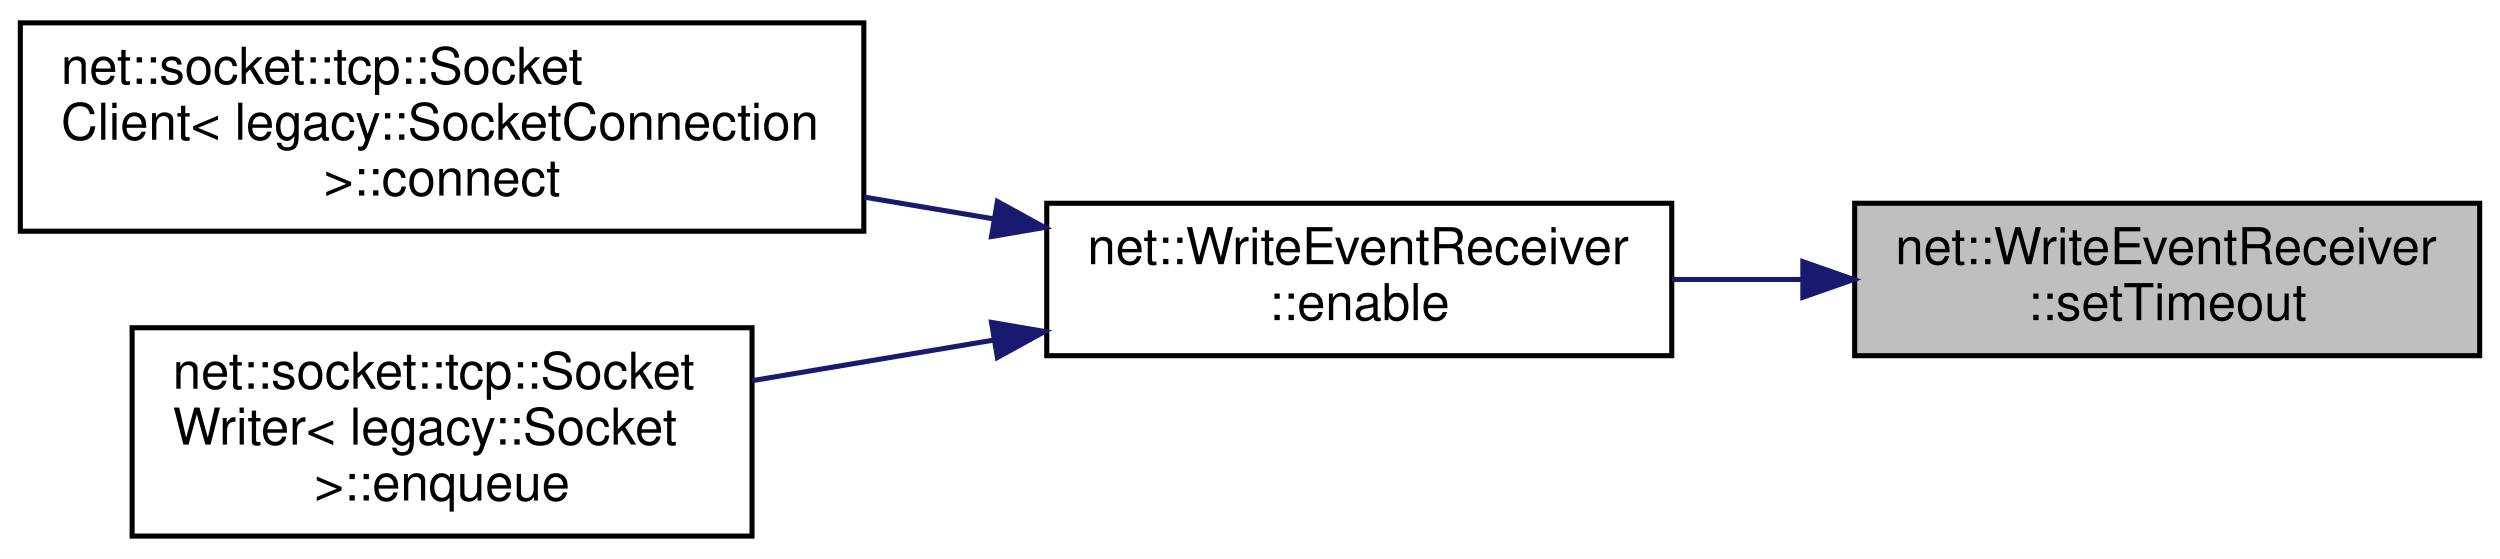
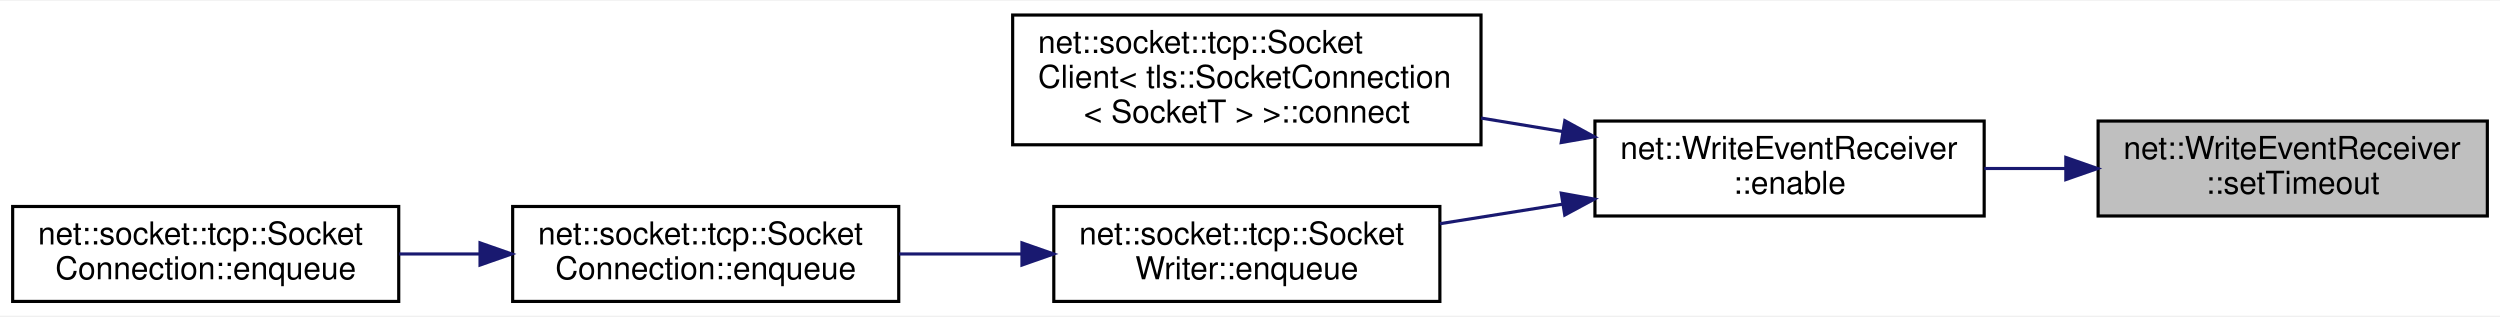
- <svg xmlns="http://www.w3.org/2000/svg" xmlns:xlink="http://www.w3.org/1999/xlink" width="492pt" height="110pt" viewBox="0.00 0.00 492.00 110.00">
-   <g id="graph0" class="graph" transform="scale(1 1) rotate(0) translate(4 106)">
-     <polygon fill="white" stroke="transparent" points="-4,4 -4,-106 488,-106 488,4 -4,4" />
+ <svg xmlns="http://www.w3.org/2000/svg" xmlns:xlink="http://www.w3.org/1999/xlink" width="790pt" height="100pt" viewBox="0.00 0.00 790.00 99.50">
+   <g id="graph0" class="graph" transform="scale(1 1) rotate(0) translate(4 95.5)">
+     <polygon fill="white" stroke="transparent" points="-4,4 -4,-95.5 786,-95.5 786,4 -4,4" />
    <g id="node1" class="node">
      <g id="a_node1">
        <a xlink:title=" ">
-           <polygon fill="#bfbfbf" stroke="black" points="361,-36 361,-66 484,-66 484,-36 361,-36" />
-           <text text-anchor="start" x="369" y="-54" font-family="Helvetica,sans-Serif" font-size="10.00">net::WriteEventReceiver</text>
-           <text text-anchor="middle" x="422.5" y="-43" font-family="Helvetica,sans-Serif" font-size="10.00">::setTimeout</text>
+           <polygon fill="#bfbfbf" stroke="black" points="659,-27.5 659,-57.5 782,-57.5 782,-27.5 659,-27.5" />
+           <text text-anchor="start" x="667" y="-45.5" font-family="Helvetica,sans-Serif" font-size="10.00">net::WriteEventReceiver</text>
+           <text text-anchor="middle" x="720.5" y="-34.5" font-family="Helvetica,sans-Serif" font-size="10.00">::setTimeout</text>
        </a>
      </g>
    </g>
    <g id="node2" class="node">
      <g id="a_node2">
        <a xlink:href="classnet_1_1_write_event_receiver.html#a5ca2e9b06ac5eef0a80e65520fb109ad" target="_top" xlink:title=" ">
-           <polygon fill="white" stroke="black" points="202,-36 202,-66 325,-66 325,-36 202,-36" />
-           <text text-anchor="start" x="210" y="-54" font-family="Helvetica,sans-Serif" font-size="10.00">net::WriteEventReceiver</text>
-           <text text-anchor="middle" x="263.5" y="-43" font-family="Helvetica,sans-Serif" font-size="10.00">::enable</text>
+           <polygon fill="white" stroke="black" points="500,-27.5 500,-57.5 623,-57.5 623,-27.5 500,-27.5" />
+           <text text-anchor="start" x="508" y="-45.5" font-family="Helvetica,sans-Serif" font-size="10.00">net::WriteEventReceiver</text>
+           <text text-anchor="middle" x="561.5" y="-34.5" font-family="Helvetica,sans-Serif" font-size="10.00">::enable</text>
        </a>
      </g>
    </g>
    <g id="edge1" class="edge">
-       <path fill="none" stroke="midnightblue" d="M350.79,-51C342.19,-51 333.47,-51 325.04,-51" />
-       <polygon fill="midnightblue" stroke="midnightblue" points="350.8,-54.5 360.8,-51 350.8,-47.5 350.8,-54.5" />
+       <path fill="none" stroke="midnightblue" d="M648.79,-42.5C640.19,-42.5 631.47,-42.5 623.04,-42.5" />
+       <polygon fill="midnightblue" stroke="midnightblue" points="648.8,-46 658.8,-42.5 648.8,-39 648.8,-46" />
    </g>
    <g id="node3" class="node">
      <g id="a_node3">
-         <a xlink:href="classnet_1_1socket_1_1tcp_1_1_socket_client.html#a6876b877836632e71f827f347dcc12ea" target="_top" xlink:title=" ">
-           <polygon fill="white" stroke="black" points="0,-60.5 0,-101.5 166,-101.5 166,-60.5 0,-60.5" />
-           <text text-anchor="start" x="8" y="-89.5" font-family="Helvetica,sans-Serif" font-size="10.00">net::socket::tcp::Socket</text>
-           <text text-anchor="start" x="8" y="-78.5" font-family="Helvetica,sans-Serif" font-size="10.00">Client&lt; legacy::SocketConnection</text>
-           <text text-anchor="middle" x="83" y="-67.5" font-family="Helvetica,sans-Serif" font-size="10.00"> &gt;::connect</text>
+         <a xlink:href="classnet_1_1socket_1_1tcp_1_1_socket_client.html#aaff6cfc641dcaff048b743faeb573b0c" target="_top" xlink:title=" ">
+           <polygon fill="white" stroke="black" points="316,-50 316,-91 464,-91 464,-50 316,-50" />
+           <text text-anchor="start" x="324" y="-79" font-family="Helvetica,sans-Serif" font-size="10.00">net::socket::tcp::Socket</text>
+           <text text-anchor="start" x="324" y="-68" font-family="Helvetica,sans-Serif" font-size="10.00">Client&lt; tls::SocketConnection</text>
+           <text text-anchor="middle" x="390" y="-57" font-family="Helvetica,sans-Serif" font-size="10.00">&lt; SocketT &gt; &gt;::connect</text>
        </a>
      </g>
    </g>
    <g id="edge2" class="edge">
-       <path fill="none" stroke="midnightblue" d="M191.52,-62.93C183.18,-64.33 174.61,-65.77 166.12,-67.2" />
-       <polygon fill="midnightblue" stroke="midnightblue" points="192.29,-66.35 201.57,-61.24 191.13,-59.45 192.29,-66.35" />
+       <path fill="none" stroke="midnightblue" d="M489.87,-54.17C481.33,-55.58 472.6,-57.02 464.03,-58.44" />
+       <polygon fill="midnightblue" stroke="midnightblue" points="490.49,-57.61 499.79,-52.53 489.35,-50.71 490.49,-57.61" />
    </g>
    <g id="node4" class="node">
      <g id="a_node4">
        <a xlink:href="classnet_1_1socket_1_1tcp_1_1_socket_writer.html#a7f3b27f9ba5ac8ce84fe788264300b11" target="_top" xlink:title=" ">
-           <polygon fill="white" stroke="black" points="22,-0.5 22,-41.5 144,-41.5 144,-0.5 22,-0.5" />
-           <text text-anchor="start" x="30" y="-29.5" font-family="Helvetica,sans-Serif" font-size="10.00">net::socket::tcp::Socket</text>
-           <text text-anchor="start" x="30" y="-18.5" font-family="Helvetica,sans-Serif" font-size="10.00">Writer&lt; legacy::Socket</text>
-           <text text-anchor="middle" x="83" y="-7.5" font-family="Helvetica,sans-Serif" font-size="10.00"> &gt;::enqueue</text>
+           <polygon fill="white" stroke="black" points="329,-0.5 329,-30.5 451,-30.5 451,-0.5 329,-0.5" />
+           <text text-anchor="start" x="337" y="-18.5" font-family="Helvetica,sans-Serif" font-size="10.00">net::socket::tcp::Socket</text>
+           <text text-anchor="middle" x="390" y="-7.5" font-family="Helvetica,sans-Serif" font-size="10.00">Writer::enqueue</text>
        </a>
      </g>
    </g>
    <g id="edge3" class="edge">
-       <path fill="none" stroke="midnightblue" d="M191.4,-39.05C175.71,-36.41 159.25,-33.65 144.05,-31.09" />
-       <polygon fill="midnightblue" stroke="midnightblue" points="191.13,-42.55 201.57,-40.76 192.29,-35.65 191.13,-42.55" />
+       <path fill="none" stroke="midnightblue" d="M489.61,-31.21C476.77,-29.16 463.49,-27.05 451.01,-25.06" />
+       <polygon fill="midnightblue" stroke="midnightblue" points="489.36,-34.71 499.79,-32.83 490.46,-27.8 489.36,-34.71" />
+     </g>
+     <g id="node5" class="node">
+       <g id="a_node5">
+         <a xlink:href="classnet_1_1socket_1_1tcp_1_1_socket_connection.html#aba0422a56b6b4e8e31d14c38d96027b9" target="_top" xlink:title=" ">
+           <polygon fill="white" stroke="black" points="158,-0.5 158,-30.5 280,-30.5 280,-0.5 158,-0.5" />
+           <text text-anchor="start" x="166" y="-18.5" font-family="Helvetica,sans-Serif" font-size="10.00">net::socket::tcp::Socket</text>
+           <text text-anchor="middle" x="219" y="-7.5" font-family="Helvetica,sans-Serif" font-size="10.00">Connection::enqueue</text>
+         </a>
+       </g>
+     </g>
+     <g id="edge4" class="edge">
+       <path fill="none" stroke="midnightblue" d="M318.77,-15.5C305.94,-15.5 292.66,-15.5 280.15,-15.5" />
+       <polygon fill="midnightblue" stroke="midnightblue" points="318.94,-19 328.94,-15.5 318.94,-12 318.94,-19" />
+     </g>
+     <g id="node6" class="node">
+       <g id="a_node6">
+         <a xlink:href="classnet_1_1socket_1_1tcp_1_1_socket_connection.html#a730d0ee09951c9ceddeb102571505adb" target="_top" xlink:title=" ">
+           <polygon fill="white" stroke="black" points="0,-0.5 0,-30.5 122,-30.5 122,-0.5 0,-0.5" />
+           <text text-anchor="start" x="8" y="-18.5" font-family="Helvetica,sans-Serif" font-size="10.00">net::socket::tcp::Socket</text>
+           <text text-anchor="middle" x="61" y="-7.5" font-family="Helvetica,sans-Serif" font-size="10.00">Connection::enqueue</text>
+         </a>
+       </g>
+     </g>
+     <g id="edge5" class="edge">
+       <path fill="none" stroke="midnightblue" d="M147.46,-15.5C139.01,-15.5 130.44,-15.5 122.15,-15.5" />
+       <polygon fill="midnightblue" stroke="midnightblue" points="147.69,-19 157.69,-15.5 147.69,-12 147.69,-19" />
    </g>
  </g>
</svg>
